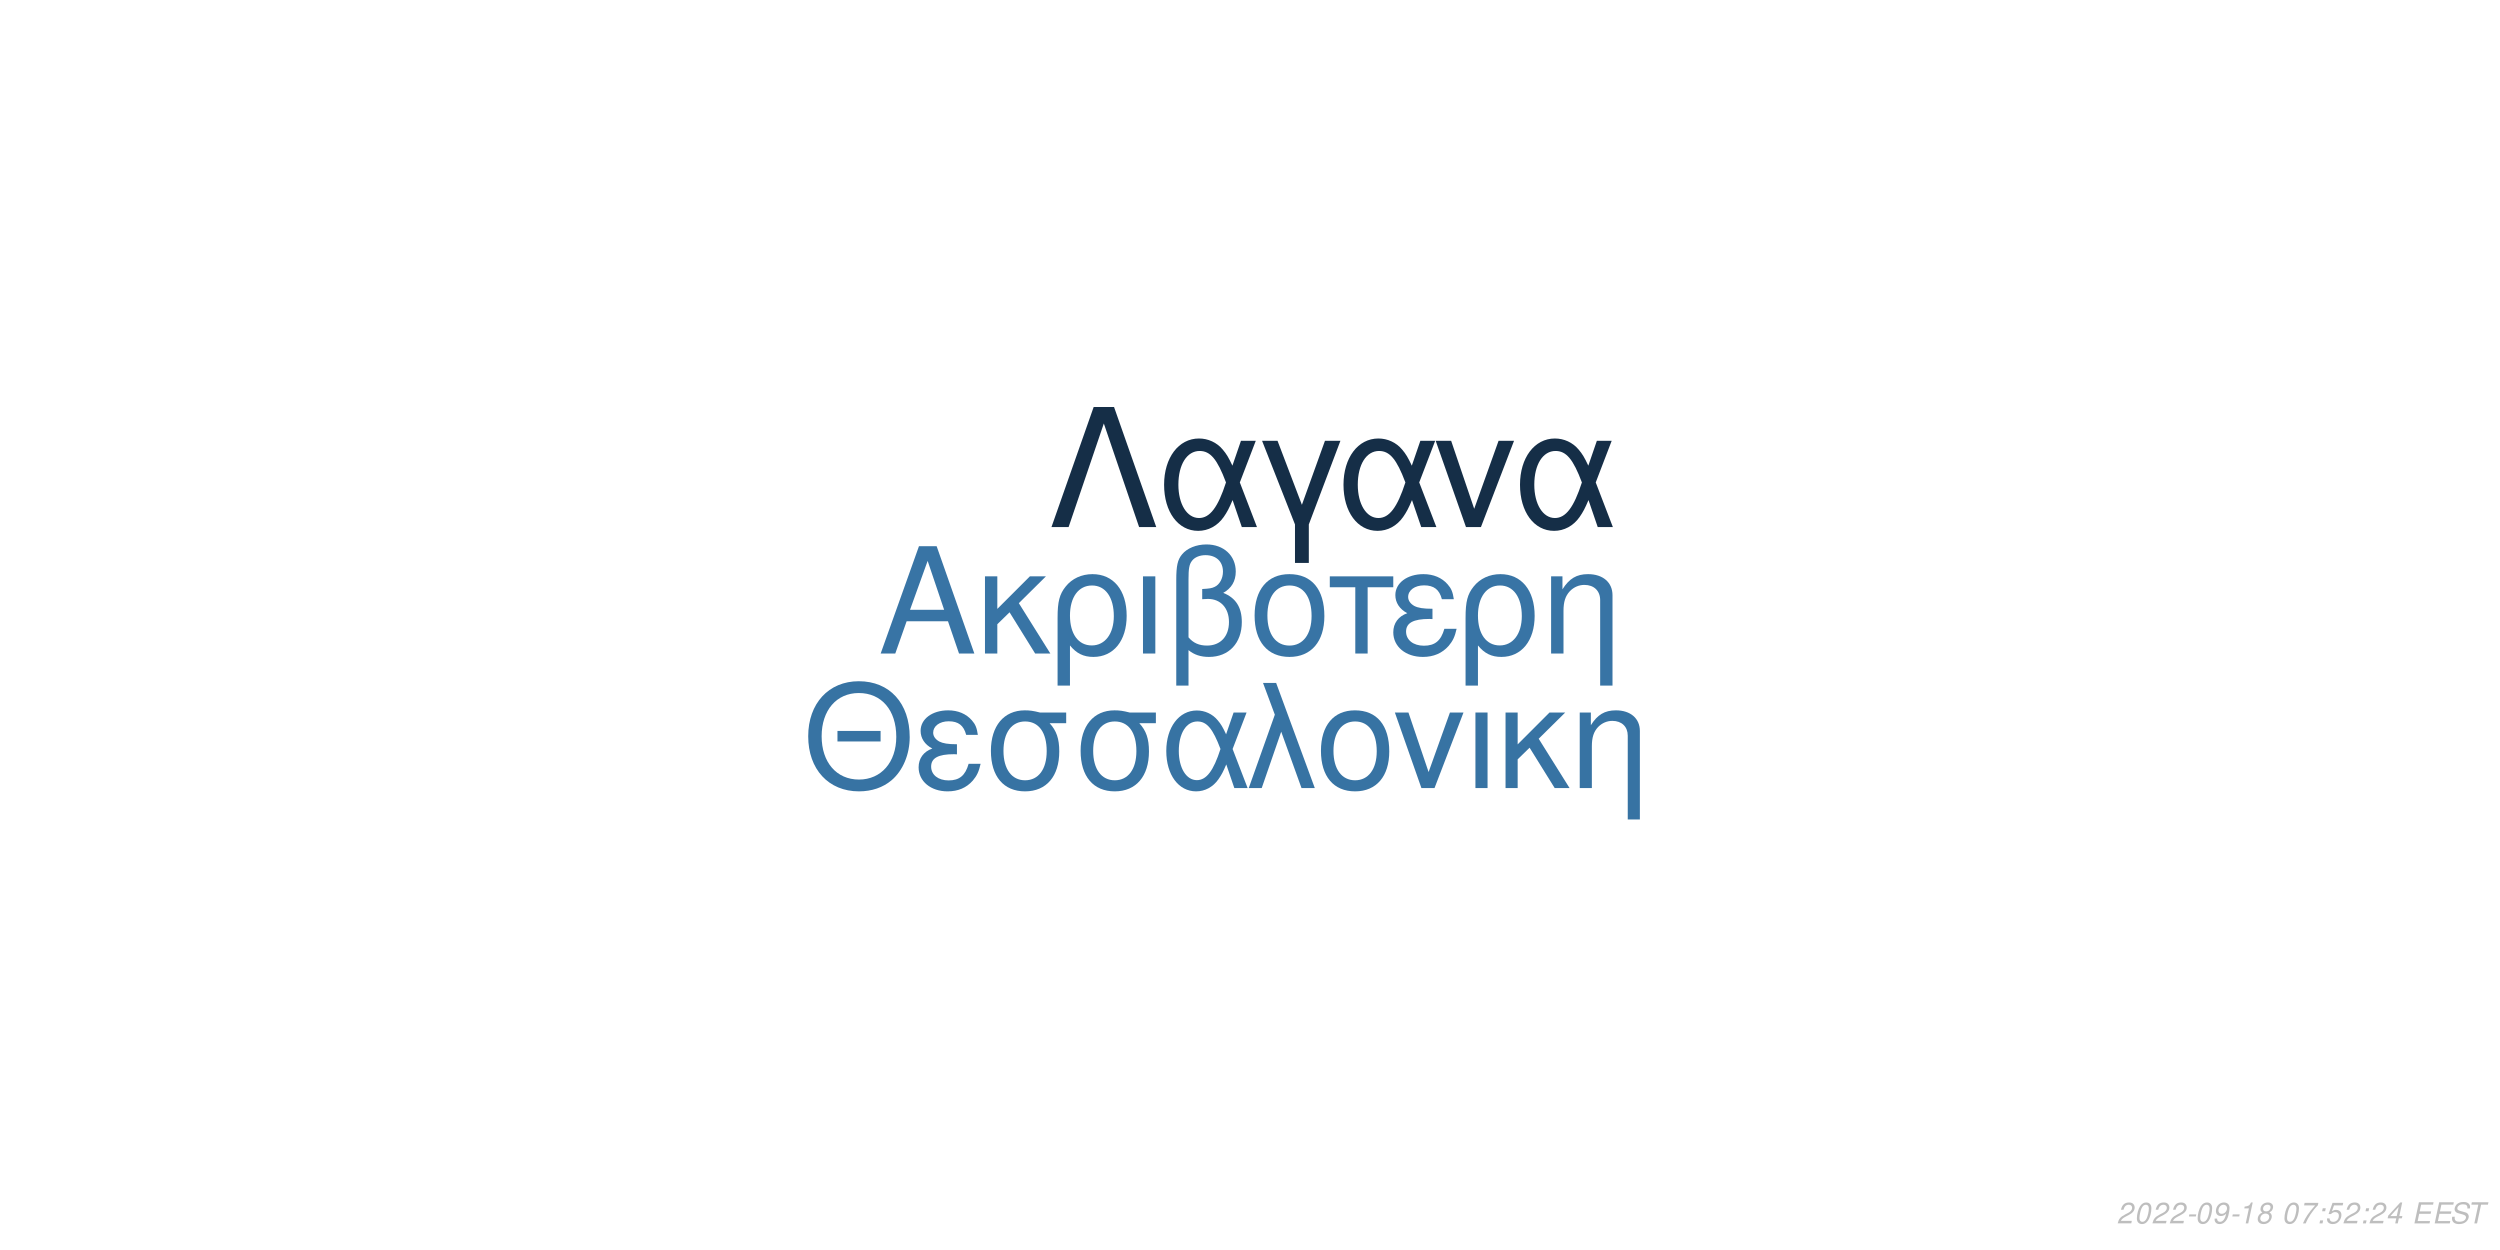
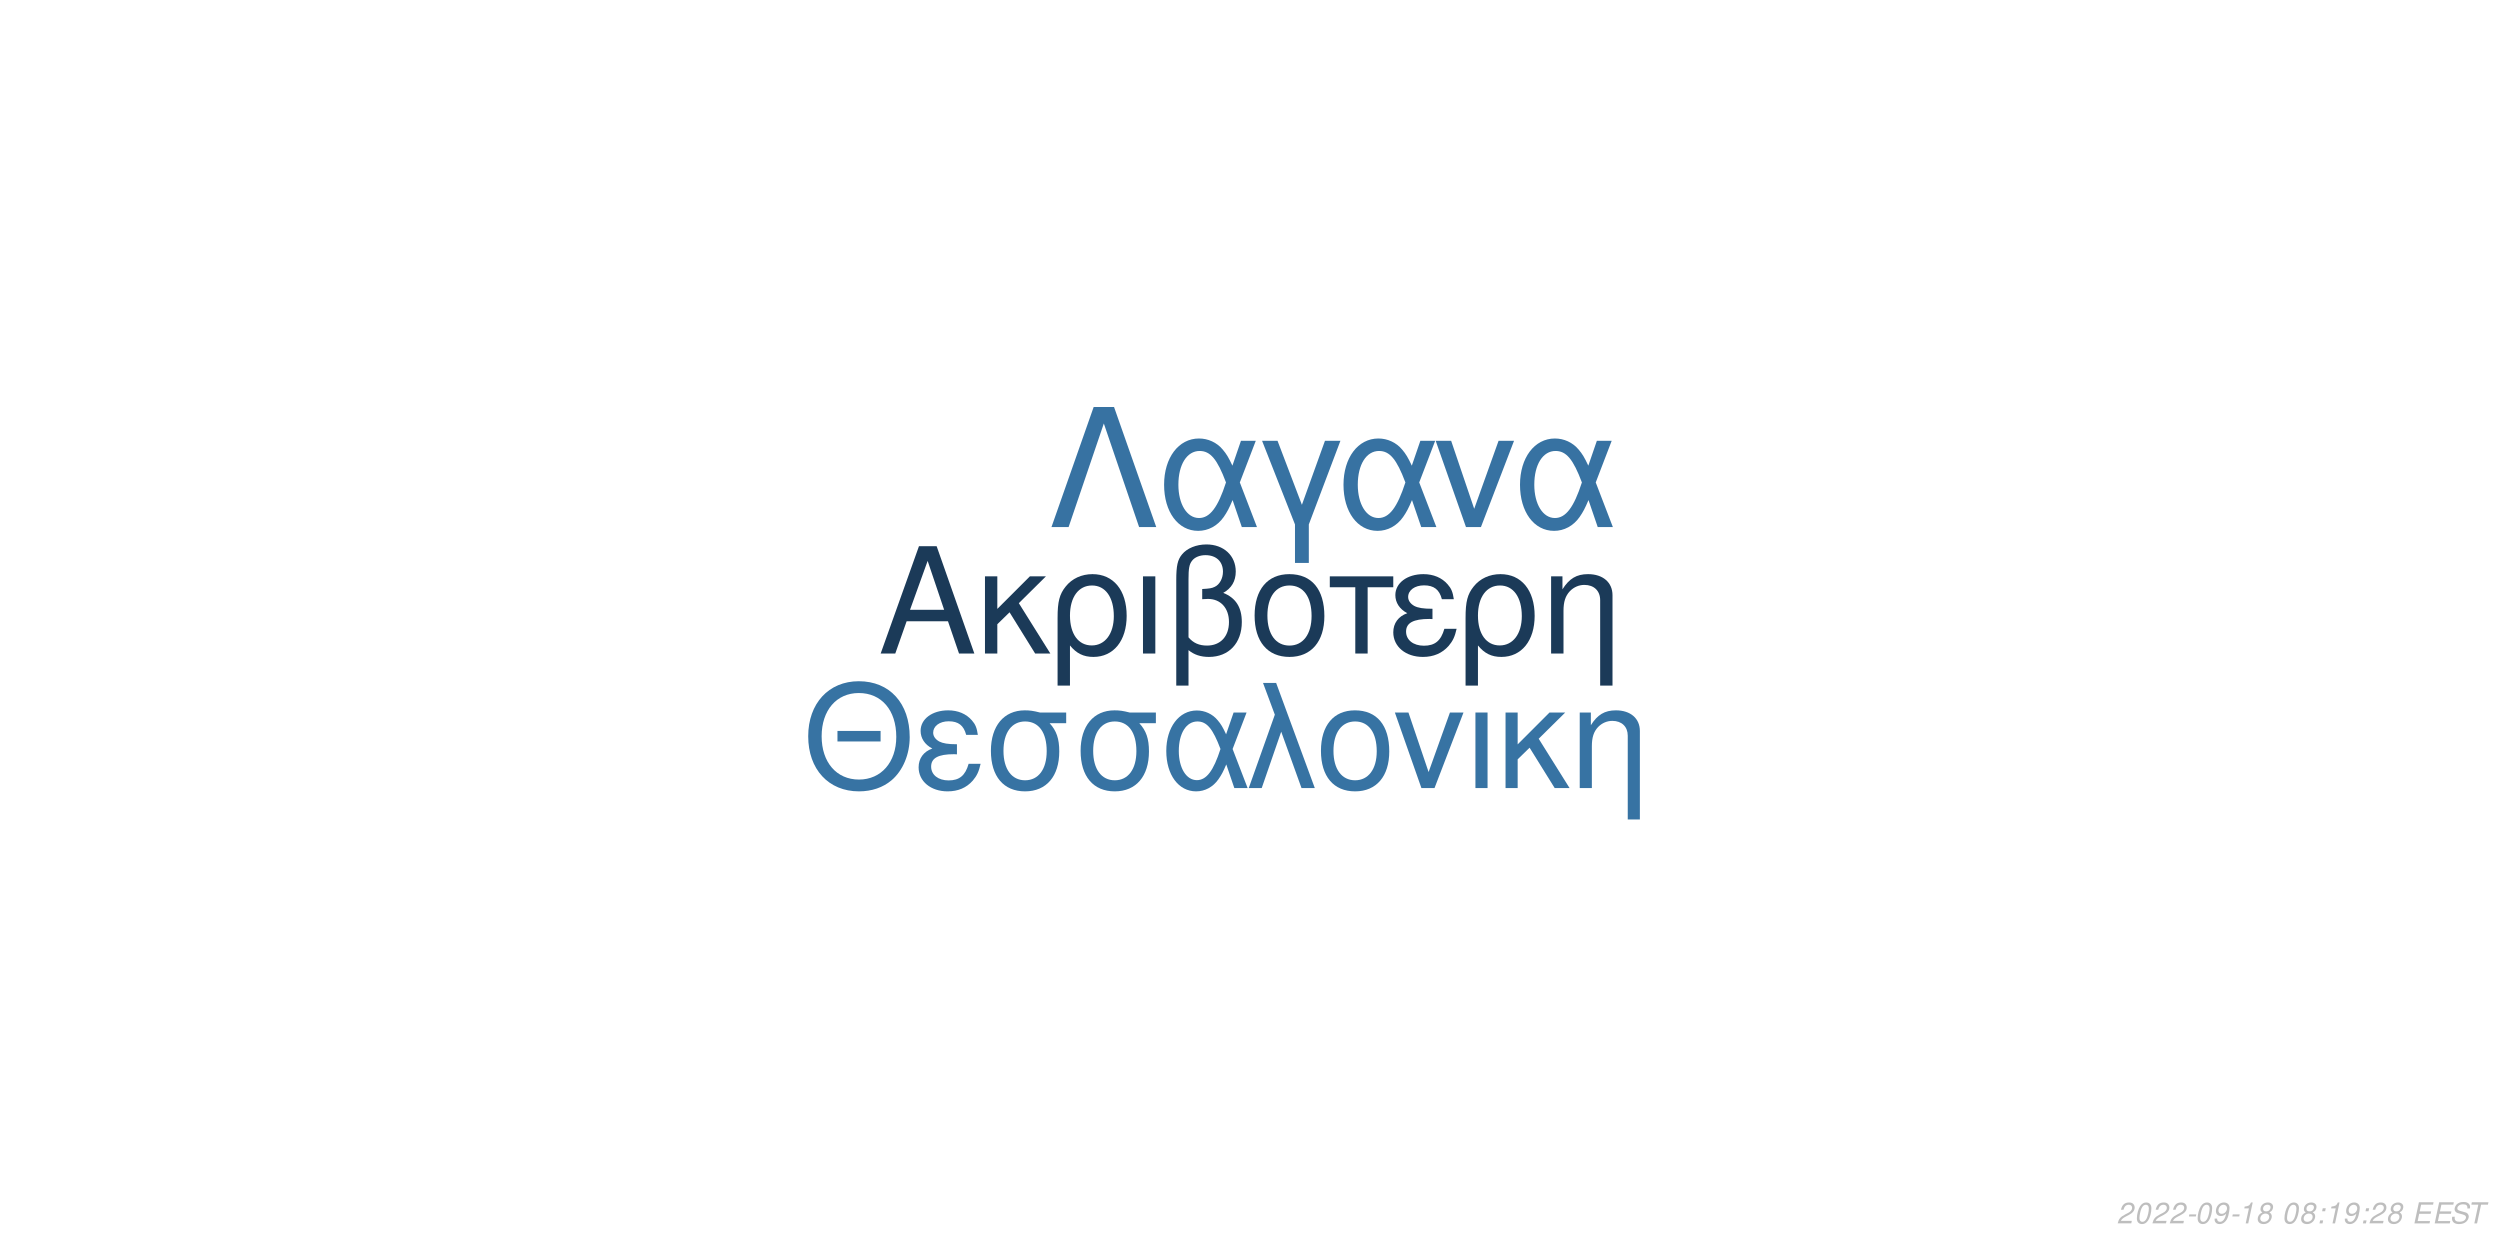
<svg xmlns="http://www.w3.org/2000/svg" xmlns:xlink="http://www.w3.org/1999/xlink" width="864pt" height="432pt" viewBox="0 0 864 432" version="1.1">
  <defs>
    <g>
      <symbol overflow="visible" id="glyph0-0">
        <path style="stroke:none;" d="" />
      </symbol>
      <symbol overflow="visible" id="glyph0-1">
        <path style="stroke:none;" d="M 24.125 -11.141 L 27.938 0 L 33.234 0 L 20.203 -37.094 L 14.094 -37.094 L 0.859 0 L 5.906 0 L 9.828 -11.141 Z M 22.797 -15.109 L 11 -15.109 L 17.094 -32.016 Z M 22.797 -15.109 " />
      </symbol>
      <symbol overflow="visible" id="glyph0-2">
        <path style="stroke:none;" d="M 7.172 -15.422 L 7.172 -26.672 L 2.906 -26.672 L 2.906 0 L 7.172 0 L 7.172 -10.125 L 11.406 -14.25 L 20.25 0 L 25.5 0 L 14.609 -17.406 L 23.969 -26.672 L 18.422 -26.672 Z M 7.172 -15.422 " />
      </symbol>
      <symbol overflow="visible" id="glyph0-3">
        <path style="stroke:none;" d="M 3 11.094 L 7.281 11.094 L 7.281 -2.797 C 9.516 -0.047 11.953 1.172 15.375 1.172 C 22.344 1.172 26.875 -4.422 26.875 -13.031 C 26.875 -21.891 22.297 -27.438 15.062 -27.438 C 11.297 -27.438 7.984 -25.906 5.797 -23.156 C 3.672 -20.516 3 -17.969 3 -12.359 Z M 14.906 -23.516 C 19.547 -23.516 22.438 -19.438 22.438 -12.922 C 22.438 -6.812 19.391 -2.797 14.812 -2.797 C 10.172 -2.797 7.281 -6.766 7.281 -13.125 C 7.281 -19.484 10.234 -23.516 14.906 -23.516 Z M 14.906 -23.516 " />
      </symbol>
      <symbol overflow="visible" id="glyph0-4">
        <path style="stroke:none;" d="M 3.516 0 L 7.781 0 L 7.781 -26.672 L 3.516 -26.672 Z M 3.516 0 " />
      </symbol>
      <symbol overflow="visible" id="glyph0-5">
        <path style="stroke:none;" d="M 4.016 11.094 L 8.25 11.094 L 8.25 -1.172 C 10.172 0.406 12.422 1.172 15.312 1.172 C 22.188 1.172 26.672 -3.609 26.672 -10.891 C 26.672 -15.984 24.578 -19.234 20.25 -20.969 C 23.109 -22.547 24.578 -25.031 24.578 -28.344 C 24.578 -33.844 20.406 -37.703 14.453 -37.703 C 10.938 -37.703 7.734 -36.391 6 -34.25 C 4.484 -32.422 4.016 -30.328 4.016 -25.391 Z M 8.25 -25.656 C 8.25 -29.359 8.5 -30.844 9.469 -32.062 C 10.375 -33.281 12.156 -34 14.094 -34 C 17.812 -34 20.156 -31.812 20.156 -28.297 C 20.156 -25.953 18.984 -23.812 17.297 -23.047 C 16.281 -22.547 15.469 -22.438 12.984 -22.297 L 12.984 -18.781 C 13.734 -18.828 14.344 -18.875 14.969 -18.875 C 19.344 -18.875 22.234 -15.719 22.234 -10.891 C 22.234 -5.906 19.281 -2.75 14.656 -2.75 C 11.953 -2.75 9.922 -3.609 8.25 -5.594 Z M 8.25 -25.656 " />
      </symbol>
      <symbol overflow="visible" id="glyph0-6">
        <path style="stroke:none;" d="M 14.094 -27.438 C 6.562 -27.438 2.094 -22.094 2.094 -13.125 C 2.094 -4.125 6.562 1.172 14.141 1.172 C 21.672 1.172 26.203 -4.172 26.203 -12.922 C 26.203 -22.188 21.828 -27.438 14.094 -27.438 Z M 14.141 -23.516 C 18.938 -23.516 21.781 -19.594 21.781 -12.984 C 21.781 -6.672 18.828 -2.75 14.141 -2.75 C 9.422 -2.75 6.516 -6.672 6.516 -13.125 C 6.516 -19.594 9.422 -23.516 14.141 -23.516 Z M 14.141 -23.516 " />
      </symbol>
      <symbol overflow="visible" id="glyph0-7">
        <path style="stroke:none;" d="M 7.891 0 L 12.156 0 L 12.156 -22.906 L 21.016 -22.906 L 21.016 -26.672 L -0.922 -26.672 L -0.922 -22.906 L 7.891 -22.906 Z M 7.891 0 " />
      </symbol>
      <symbol overflow="visible" id="glyph0-8">
        <path style="stroke:none;" d="M 14.562 -15.469 C 11.344 -15.469 9.562 -15.781 8.297 -16.438 C 6.922 -17.203 6.156 -18.328 6.156 -19.547 C 6.156 -21.891 8.453 -23.562 11.656 -23.562 C 15.062 -23.562 16.953 -22.094 17.812 -18.781 L 21.938 -18.781 C 21.578 -21.266 21.062 -22.5 19.797 -23.922 C 17.812 -26.203 14.906 -27.438 11.453 -27.438 C 5.797 -27.438 1.734 -24.375 1.734 -20.203 C 1.734 -17.609 3.156 -15.375 5.859 -13.938 C 2.797 -12.875 1.016 -10.484 1.016 -7.328 C 1.016 -2.391 5.297 1.172 11.25 1.172 C 14.969 1.172 17.906 -0.109 20.156 -2.641 C 21.578 -4.328 22.297 -5.797 22.906 -8.547 L 18.672 -8.547 C 17.5 -4.422 15.422 -2.703 11.609 -2.703 C 7.938 -2.703 5.438 -4.688 5.438 -7.578 C 5.438 -10.578 7.938 -11.953 13.484 -11.953 C 13.641 -11.953 14.094 -11.953 14.562 -11.906 Z M 14.562 -15.469 " />
      </symbol>
      <symbol overflow="visible" id="glyph0-9">
        <path style="stroke:none;" d="M 3.562 -26.672 L 3.562 0 L 7.844 0 L 7.844 -14.703 C 7.844 -17.906 8.5 -19.891 10.031 -21.531 C 11.406 -22.953 13.188 -23.719 15.062 -23.719 C 18.375 -23.719 20.516 -21.672 20.516 -18.469 L 20.516 11.094 L 24.781 11.094 L 24.781 -20.156 C 24.781 -24.578 21.469 -27.438 16.328 -27.438 C 12.359 -27.438 9.828 -25.906 7.484 -22.188 L 7.484 -26.672 Z M 3.562 -26.672 " />
      </symbol>
      <symbol overflow="visible" id="glyph1-0">
        <path style="stroke:none;" d="" />
      </symbol>
      <symbol overflow="visible" id="glyph1-1">
        <path style="stroke:none;" d="M 26.859 -19.734 L 11.953 -19.734 L 11.953 -16.094 L 26.859 -16.094 Z M 19.328 -36.922 C 8.922 -36.922 1.844 -29.25 1.844 -17.891 C 1.844 -6.484 8.875 1.141 19.391 1.141 C 23.812 1.141 27.703 -0.203 30.641 -2.688 C 34.578 -6.031 36.922 -11.656 36.922 -17.594 C 36.922 -29.297 30 -36.922 19.328 -36.922 Z M 19.328 -32.844 C 27.203 -32.844 32.281 -26.906 32.281 -17.688 C 32.281 -8.922 27.062 -2.938 19.391 -2.938 C 11.609 -2.938 6.484 -8.922 6.484 -17.891 C 6.484 -26.859 11.609 -32.844 19.328 -32.844 Z M 19.328 -32.844 " />
      </symbol>
      <symbol overflow="visible" id="glyph1-2">
        <path style="stroke:none;" d="M 14.25 -15.141 C 11.109 -15.141 9.375 -15.453 8.125 -16.094 C 6.781 -16.844 6.031 -17.938 6.031 -19.141 C 6.031 -21.422 8.266 -23.078 11.406 -23.078 C 14.75 -23.078 16.594 -21.625 17.438 -18.391 L 21.469 -18.391 C 21.125 -20.828 20.625 -22.031 19.391 -23.422 C 17.438 -25.656 14.594 -26.859 11.219 -26.859 C 5.688 -26.859 1.688 -23.875 1.688 -19.781 C 1.688 -17.234 3.094 -15.047 5.734 -13.656 C 2.734 -12.609 1 -10.266 1 -7.172 C 1 -2.344 5.188 1.141 11.016 1.141 C 14.656 1.141 17.547 -0.094 19.734 -2.594 C 21.125 -4.234 21.828 -5.688 22.422 -8.375 L 18.281 -8.375 C 17.141 -4.328 15.094 -2.641 11.359 -2.641 C 7.766 -2.641 5.328 -4.578 5.328 -7.422 C 5.328 -10.359 7.766 -11.703 13.203 -11.703 C 13.359 -11.703 13.797 -11.703 14.25 -11.656 Z M 14.25 -15.141 " />
      </symbol>
      <symbol overflow="visible" id="glyph1-3">
        <path style="stroke:none;" d="M 29 -26.109 L 19.938 -26.109 C 17.594 -26.703 16.438 -26.859 14.703 -26.859 C 7.469 -26.859 2.984 -21.469 2.984 -12.859 C 2.984 -4.031 7.375 1.141 14.797 1.141 C 22.172 1.141 26.609 -4.078 26.609 -12.656 C 26.609 -17.047 25.656 -19.828 23.266 -22.422 L 29 -22.422 Z M 14.797 -23.016 C 19.531 -23.016 22.266 -19.234 22.266 -12.75 C 22.266 -6.531 19.438 -2.688 14.797 -2.688 C 10.172 -2.688 7.328 -6.531 7.328 -12.859 C 7.328 -19.188 10.172 -23.016 14.797 -23.016 Z M 14.797 -23.016 " />
      </symbol>
      <symbol overflow="visible" id="glyph1-4">
        <path style="stroke:none;" d="M 29.344 -26.109 L 24.859 -26.109 L 22.266 -18.578 C 21.125 -21.031 20.484 -22.125 19.328 -23.469 C 17.547 -25.609 14.906 -26.812 12.156 -26.812 C 5.984 -26.812 1.594 -20.984 1.594 -12.812 C 1.594 -4.578 5.828 1.141 11.906 1.141 C 14.953 1.141 17.734 -0.344 19.625 -3.047 C 20.672 -4.531 21.281 -5.688 22.328 -8.172 L 25.109 0 L 29.703 0 L 24.516 -13.5 Z M 20.328 -13.5 C 17.891 -5.922 15.453 -2.734 12.156 -2.734 C 8.516 -2.734 5.922 -6.922 5.922 -12.812 C 5.922 -18.938 8.516 -23.016 12.359 -23.016 C 15.594 -23.016 17.688 -20.531 20.328 -13.5 Z M 20.328 -13.5 " />
      </symbol>
      <symbol overflow="visible" id="glyph1-5">
        <path style="stroke:none;" d="M 1.094 0 L 5.578 0 L 12.312 -19.484 L 19.328 0 L 23.922 0 L 10.562 -36.328 L 6.031 -36.328 L 10.109 -25.359 Z M 1.094 0 " />
      </symbol>
      <symbol overflow="visible" id="glyph1-6">
        <path style="stroke:none;" d="M 13.797 -26.859 C 6.422 -26.859 2.047 -21.625 2.047 -12.859 C 2.047 -4.031 6.422 1.141 13.859 1.141 C 21.234 1.141 25.656 -4.078 25.656 -12.656 C 25.656 -21.719 21.375 -26.859 13.797 -26.859 Z M 13.859 -23.016 C 18.531 -23.016 21.328 -19.188 21.328 -12.703 C 21.328 -6.531 18.438 -2.688 13.859 -2.688 C 9.219 -2.688 6.375 -6.531 6.375 -12.859 C 6.375 -19.188 9.219 -23.016 13.859 -23.016 Z M 13.859 -23.016 " />
      </symbol>
      <symbol overflow="visible" id="glyph1-7">
        <path style="stroke:none;" d="M 14.297 0 L 24.312 -26.109 L 19.625 -26.109 L 12.25 -5.531 L 5.281 -26.109 L 0.594 -26.109 L 9.766 0 Z M 14.297 0 " />
      </symbol>
      <symbol overflow="visible" id="glyph1-8">
        <path style="stroke:none;" d="M 3.438 0 L 7.625 0 L 7.625 -26.109 L 3.438 -26.109 Z M 3.438 0 " />
      </symbol>
      <symbol overflow="visible" id="glyph1-9">
        <path style="stroke:none;" d="M 7.031 -15.094 L 7.031 -26.109 L 2.844 -26.109 L 2.844 0 L 7.031 0 L 7.031 -9.922 L 11.156 -13.953 L 19.828 0 L 24.969 0 L 14.297 -17.047 L 23.469 -26.109 L 18.031 -26.109 Z M 7.031 -15.094 " />
      </symbol>
      <symbol overflow="visible" id="glyph1-10">
        <path style="stroke:none;" d="M 3.484 -26.109 L 3.484 0 L 7.672 0 L 7.672 -14.406 C 7.672 -17.547 8.328 -19.484 9.812 -21.078 C 11.156 -22.469 12.906 -23.219 14.75 -23.219 C 17.984 -23.219 20.078 -21.234 20.078 -18.094 L 20.078 10.859 L 24.266 10.859 L 24.266 -19.734 C 24.266 -24.062 21.031 -26.859 16 -26.859 C 12.109 -26.859 9.609 -25.359 7.328 -21.719 L 7.328 -26.109 Z M 3.484 -26.109 " />
      </symbol>
      <symbol overflow="visible" id="glyph2-0">
        <path style="stroke:none;" d="" />
      </symbol>
      <symbol overflow="visible" id="glyph2-1">
        <path style="stroke:none;" d="M 22.531 -41.484 L 15.484 -41.484 L 0.906 0 L 6.828 0 L 19 -35.797 L 31.188 0 L 37.109 0 Z M 22.531 -41.484 " />
      </symbol>
      <symbol overflow="visible" id="glyph2-2">
        <path style="stroke:none;" d="M 33.516 -29.812 L 28.391 -29.812 L 25.438 -21.219 C 24.125 -24.016 23.391 -25.266 22.078 -26.797 C 20.031 -29.25 17.016 -30.609 13.891 -30.609 C 6.828 -30.609 1.828 -23.953 1.828 -14.625 C 1.828 -5.234 6.656 1.312 13.594 1.312 C 17.078 1.312 20.266 -0.391 22.422 -3.469 C 23.609 -5.172 24.297 -6.484 25.5 -9.328 L 28.688 0 L 33.922 0 L 28 -15.422 Z M 23.219 -15.422 C 20.422 -6.766 17.641 -3.125 13.891 -3.125 C 9.734 -3.125 6.766 -7.906 6.766 -14.625 C 6.766 -21.625 9.734 -26.297 14.109 -26.297 C 17.812 -26.297 20.203 -23.453 23.219 -15.422 Z M 23.219 -15.422 " />
      </symbol>
      <symbol overflow="visible" id="glyph2-3">
        <path style="stroke:none;" d="M 12.062 12.406 L 16.844 12.406 L 16.844 -0.906 L 27.766 -29.812 L 22.422 -29.812 L 14.453 -7.688 L 6.031 -29.812 L 0.688 -29.812 L 12.062 -0.906 Z M 12.062 12.406 " />
      </symbol>
      <symbol overflow="visible" id="glyph2-4">
        <path style="stroke:none;" d="M 16.328 0 L 27.766 -29.812 L 22.422 -29.812 L 14 -6.312 L 6.031 -29.812 L 0.688 -29.812 L 11.156 0 Z M 16.328 0 " />
      </symbol>
      <symbol overflow="visible" id="glyph3-0">
        <path style="stroke:none;" d="" />
      </symbol>
      <symbol overflow="visible" id="glyph3-1">
        <path style="stroke:none;" d="M 5.234 -0.875 L 1.469 -0.875 C 1.641 -1.375 2.203 -1.891 3.109 -2.344 L 4.234 -2.938 C 5.562 -3.625 6.219 -4.469 6.219 -5.484 C 6.219 -5.938 6.062 -6.359 5.797 -6.656 C 5.469 -7.047 4.984 -7.234 4.312 -7.234 C 2.766 -7.234 1.891 -6.453 1.484 -4.734 L 2.375 -4.734 C 2.484 -5.188 2.609 -5.484 2.797 -5.75 C 3.094 -6.203 3.609 -6.453 4.188 -6.453 C 4.891 -6.453 5.344 -6.031 5.344 -5.375 C 5.344 -4.703 4.859 -4.094 4.016 -3.656 L 2.984 -3.125 C 1.234 -2.188 0.797 -1.656 0.344 -0.016 L 5.047 -0.016 Z M 5.234 -0.875 " />
      </symbol>
      <symbol overflow="visible" id="glyph3-2">
        <path style="stroke:none;" d="M 4.203 -7.234 C 3.375 -7.234 2.688 -6.812 2.125 -5.984 C 1.484 -5.047 0.984 -3.188 0.984 -1.734 C 0.984 -1.109 1.172 -0.562 1.484 -0.266 C 1.797 0.047 2.281 0.234 2.766 0.234 C 3.625 0.234 4.281 -0.156 4.859 -1.016 C 5.516 -1.953 6 -3.797 6 -5.266 C 6 -6.5 5.328 -7.234 4.203 -7.234 Z M 4.094 -6.453 C 4.734 -6.453 5.125 -5.984 5.125 -5.156 C 5.125 -4.203 4.781 -2.625 4.406 -1.812 C 3.984 -0.938 3.516 -0.547 2.875 -0.547 C 2.25 -0.547 1.875 -1.031 1.875 -1.828 C 1.875 -2.797 2.203 -4.344 2.594 -5.203 C 2.984 -6.047 3.453 -6.453 4.094 -6.453 Z M 4.094 -6.453 " />
      </symbol>
      <symbol overflow="visible" id="glyph3-3">
        <path style="stroke:none;" d="M 3.516 -3.125 L 1.125 -3.125 L 0.969 -2.406 L 3.359 -2.406 Z M 3.516 -3.125 " />
      </symbol>
      <symbol overflow="visible" id="glyph3-4">
        <path style="stroke:none;" d="M 0.844 -1.656 C 0.844 -1.547 0.844 -1.438 0.844 -1.375 C 0.844 -0.406 1.531 0.234 2.578 0.234 C 3.203 0.234 3.766 0.016 4.297 -0.438 C 4.938 -1 5.312 -1.656 5.594 -2.719 C 5.844 -3.672 6.016 -4.766 6.016 -5.375 C 6.016 -5.844 5.844 -6.328 5.547 -6.656 C 5.203 -7.031 4.703 -7.234 4.062 -7.234 C 2.516 -7.234 1.297 -5.938 1.297 -4.266 C 1.297 -3.203 1.984 -2.547 3.047 -2.547 C 3.484 -2.547 3.953 -2.672 4.281 -2.891 C 4.406 -2.984 4.547 -3.078 4.828 -3.344 C 4.438 -1.484 3.703 -0.547 2.703 -0.547 C 2.109 -0.547 1.719 -0.938 1.719 -1.547 L 1.719 -1.656 Z M 3.953 -6.453 C 4.625 -6.453 5.141 -5.953 5.141 -5.281 C 5.141 -4.188 4.312 -3.312 3.297 -3.312 C 2.594 -3.312 2.172 -3.734 2.172 -4.453 C 2.172 -5.562 2.984 -6.453 3.953 -6.453 Z M 3.953 -6.453 " />
      </symbol>
      <symbol overflow="visible" id="glyph3-5">
        <path style="stroke:none;" d="M 3.703 -5.188 L 2.594 0 L 3.469 0 L 5.016 -7.234 L 4.438 -7.234 C 3.906 -6.156 3.688 -6.016 2.234 -5.812 L 2.109 -5.188 Z M 3.703 -5.188 " />
      </symbol>
      <symbol overflow="visible" id="glyph3-6">
        <path style="stroke:none;" d="M 4.766 -3.797 C 5.078 -3.969 5.234 -4.078 5.438 -4.234 C 5.812 -4.594 6.062 -5.172 6.062 -5.734 C 6.062 -6.625 5.344 -7.234 4.266 -7.234 C 2.812 -7.234 1.703 -6.219 1.703 -4.875 C 1.703 -4.406 1.875 -4.125 2.359 -3.812 C 1.297 -3.312 0.75 -2.516 0.75 -1.469 C 0.75 -0.438 1.547 0.234 2.812 0.234 C 3.656 0.234 4.359 -0.094 4.938 -0.734 C 5.359 -1.234 5.609 -1.859 5.609 -2.438 C 5.609 -3.047 5.312 -3.516 4.766 -3.797 Z M 4.109 -6.453 C 4.797 -6.453 5.188 -6.125 5.188 -5.578 C 5.188 -5.266 5.062 -4.922 4.859 -4.672 C 4.562 -4.312 4.188 -4.156 3.656 -4.156 C 2.984 -4.156 2.594 -4.453 2.594 -4.984 C 2.594 -5.859 3.203 -6.453 4.109 -6.453 Z M 3.453 -3.406 C 4.234 -3.406 4.734 -2.984 4.734 -2.312 C 4.734 -1.312 3.922 -0.547 2.875 -0.547 C 2.125 -0.547 1.625 -0.969 1.625 -1.625 C 1.625 -2.609 2.438 -3.406 3.453 -3.406 Z M 3.453 -3.406 " />
      </symbol>
      <symbol overflow="visible" id="glyph3-7">
        <path style="stroke:none;" d="" />
      </symbol>
      <symbol overflow="visible" id="glyph3-8">
-         <path style="stroke:none;" d="M 6.703 -7.094 L 1.953 -7.094 L 1.766 -6.219 L 5.594 -6.219 C 3.344 -3.688 2.266 -2.109 1.375 0 L 2.344 0 C 3.031 -1.906 4.828 -4.594 6.547 -6.281 Z M 6.703 -7.094 " />
+         <path style="stroke:none;" d="M 2.359 -1.031 L 1.312 -1.031 L 1.094 0 L 2.141 0 Z M 3.266 -5.234 L 2.219 -5.234 L 2 -4.203 L 3.047 -4.203 Z M 3.266 -5.234 " />
      </symbol>
      <symbol overflow="visible" id="glyph3-9">
-         <path style="stroke:none;" d="M 2.359 -1.031 L 1.312 -1.031 L 1.094 0 L 2.141 0 Z M 3.266 -5.234 L 2.219 -5.234 L 2 -4.203 L 3.047 -4.203 Z M 3.266 -5.234 " />
+         <path style="stroke:none;" d="M 2.547 -3.312 L 6.5 -3.312 L 6.688 -4.141 L 2.719 -4.141 L 3.219 -6.469 L 7.344 -6.469 L 7.516 -7.297 L 2.453 -7.297 L 0.906 0 L 6.125 0 L 6.297 -0.812 L 2.016 -0.812 Z M 2.547 -3.312 " />
      </symbol>
      <symbol overflow="visible" id="glyph3-10">
-         <path style="stroke:none;" d="M 6.297 -7.094 L 2.594 -7.094 L 1.234 -3.234 L 2.047 -3.234 C 2.656 -3.766 2.938 -3.906 3.531 -3.906 C 4.328 -3.906 4.797 -3.453 4.797 -2.688 C 4.797 -1.438 3.969 -0.547 2.828 -0.547 C 2.031 -0.547 1.609 -0.938 1.578 -1.734 L 0.703 -1.734 L 0.703 -1.516 C 0.703 -0.938 0.844 -0.547 1.188 -0.266 C 1.562 0.062 2.078 0.234 2.703 0.234 C 3.656 0.234 4.391 -0.156 4.984 -0.922 C 5.422 -1.5 5.672 -2.234 5.672 -2.953 C 5.672 -4 4.938 -4.672 3.812 -4.672 C 3.328 -4.672 2.906 -4.547 2.406 -4.234 L 3.109 -6.219 L 6.109 -6.219 Z M 6.297 -7.094 " />
+         <path style="stroke:none;" d="M 7.062 -5.156 C 7.125 -5.438 7.141 -5.562 7.141 -5.703 C 7.141 -6.156 6.938 -6.594 6.594 -6.891 C 6.188 -7.25 5.656 -7.406 4.875 -7.406 C 3.844 -7.406 3.047 -7.125 2.5 -6.562 C 2.094 -6.141 1.781 -5.438 1.781 -4.922 C 1.781 -4.297 2.219 -3.766 2.891 -3.562 L 4.594 -3.094 C 5.406 -2.859 5.734 -2.578 5.734 -2.094 C 5.734 -1.781 5.547 -1.406 5.266 -1.141 C 4.844 -0.766 4.266 -0.578 3.453 -0.578 C 2.328 -0.578 1.812 -0.984 1.812 -1.906 C 1.812 -2.047 1.812 -2.125 1.844 -2.312 L 0.984 -2.312 C 0.906 -2.062 0.891 -1.906 0.891 -1.688 C 0.891 -0.484 1.797 0.234 3.297 0.234 C 4.359 0.234 5.234 -0.062 5.812 -0.609 C 6.344 -1.078 6.688 -1.797 6.688 -2.375 C 6.688 -2.641 6.609 -2.906 6.453 -3.156 C 6.234 -3.5 5.938 -3.703 5.469 -3.828 L 3.75 -4.312 C 2.984 -4.547 2.734 -4.734 2.734 -5.188 C 2.734 -5.547 2.875 -5.844 3.188 -6.109 C 3.547 -6.438 4.031 -6.594 4.703 -6.594 C 5.266 -6.594 5.688 -6.484 5.906 -6.297 C 6.094 -6.125 6.219 -5.797 6.219 -5.516 C 6.219 -5.422 6.203 -5.344 6.188 -5.156 Z M 7.062 -5.156 " />
      </symbol>
      <symbol overflow="visible" id="glyph3-11">
-         <path style="stroke:none;" d="M 3.625 -1.75 L 3.266 0 L 4.141 0 L 4.516 -1.75 L 5.562 -1.75 L 5.734 -2.531 L 4.688 -2.531 L 5.688 -7.234 L 5.016 -7.234 L 0.844 -2.672 L 0.641 -1.75 Z M 3.797 -2.531 L 1.594 -2.531 L 4.469 -5.703 Z M 3.797 -2.531 " />
-       </symbol>
-       <symbol overflow="visible" id="glyph3-12">
-         <path style="stroke:none;" d="M 2.547 -3.312 L 6.5 -3.312 L 6.688 -4.141 L 2.719 -4.141 L 3.219 -6.469 L 7.344 -6.469 L 7.516 -7.297 L 2.453 -7.297 L 0.906 0 L 6.125 0 L 6.297 -0.812 L 2.016 -0.812 Z M 2.547 -3.312 " />
-       </symbol>
-       <symbol overflow="visible" id="glyph3-13">
-         <path style="stroke:none;" d="M 7.062 -5.156 C 7.125 -5.438 7.141 -5.562 7.141 -5.703 C 7.141 -6.156 6.938 -6.594 6.594 -6.891 C 6.188 -7.25 5.656 -7.406 4.875 -7.406 C 3.844 -7.406 3.047 -7.125 2.5 -6.562 C 2.094 -6.141 1.781 -5.438 1.781 -4.922 C 1.781 -4.297 2.219 -3.766 2.891 -3.562 L 4.594 -3.094 C 5.406 -2.859 5.734 -2.578 5.734 -2.094 C 5.734 -1.781 5.547 -1.406 5.266 -1.141 C 4.844 -0.766 4.266 -0.578 3.453 -0.578 C 2.328 -0.578 1.812 -0.984 1.812 -1.906 C 1.812 -2.047 1.812 -2.125 1.844 -2.312 L 0.984 -2.312 C 0.906 -2.062 0.891 -1.906 0.891 -1.688 C 0.891 -0.484 1.797 0.234 3.297 0.234 C 4.359 0.234 5.234 -0.062 5.812 -0.609 C 6.344 -1.078 6.688 -1.797 6.688 -2.375 C 6.688 -2.641 6.609 -2.906 6.453 -3.156 C 6.234 -3.5 5.938 -3.703 5.469 -3.828 L 3.75 -4.312 C 2.984 -4.547 2.734 -4.734 2.734 -5.188 C 2.734 -5.547 2.875 -5.844 3.188 -6.109 C 3.547 -6.438 4.031 -6.594 4.703 -6.594 C 5.266 -6.594 5.688 -6.484 5.906 -6.297 C 6.094 -6.125 6.219 -5.797 6.219 -5.516 C 6.219 -5.422 6.203 -5.344 6.188 -5.156 Z M 7.062 -5.156 " />
-       </symbol>
-       <symbol overflow="visible" id="glyph3-14">
        <path style="stroke:none;" d="M 4.938 -6.469 L 7.312 -6.469 L 7.484 -7.297 L 1.75 -7.297 L 1.578 -6.469 L 3.984 -6.469 L 2.609 0 L 3.547 0 Z M 4.938 -6.469 " />
      </symbol>
    </g>
  </defs>
  <g id="surface1">
    <rect x="0" y="0" width="864" height="432" style="fill:rgb(100%,100%,100%);fill-opacity:1;stroke:none;" />
-     <g style="fill:rgb(21.961%,45.49%,64.706%);fill-opacity:1;">
+     <g style="fill:rgb(10.588%,22.745%,34.51%);fill-opacity:1;">
      <use xlink:href="#glyph0-1" x="303.5" y="225.861" />
      <use xlink:href="#glyph0-2" x="337.5" y="225.861" />
      <use xlink:href="#glyph0-3" x="362.5" y="225.861" />
      <use xlink:href="#glyph0-4" x="391.5" y="225.861" />
      <use xlink:href="#glyph0-5" x="402.5" y="225.861" />
      <use xlink:href="#glyph0-6" x="431.5" y="225.861" />
      <use xlink:href="#glyph0-7" x="460.5" y="225.861" />
      <use xlink:href="#glyph0-8" x="480.5" y="225.861" />
      <use xlink:href="#glyph0-3" x="503.5" y="225.861" />
      <use xlink:href="#glyph0-9" x="532.5" y="225.861" />
    </g>
    <g style="fill:rgb(21.569%,45.098%,63.922%);fill-opacity:1;">
      <use xlink:href="#glyph1-1" x="277.473" y="272.354" />
      <use xlink:href="#glyph1-2" x="316.473" y="272.354" />
      <use xlink:href="#glyph1-3" x="339.473" y="272.354" />
      <use xlink:href="#glyph1-3" x="370.473" y="272.354" />
      <use xlink:href="#glyph1-4" x="401.473" y="272.354" />
      <use xlink:href="#glyph1-5" x="430.473" y="272.354" />
      <use xlink:href="#glyph1-6" x="454.473" y="272.354" />
      <use xlink:href="#glyph1-7" x="481.473" y="272.354" />
      <use xlink:href="#glyph1-8" x="506.473" y="272.354" />
      <use xlink:href="#glyph1-9" x="517.473" y="272.354" />
      <use xlink:href="#glyph1-10" x="542.473" y="272.354" />
    </g>
-     <g style="fill:rgb(8.235%,18.039%,27.843%);fill-opacity:1;">
+     <g style="fill:rgb(21.569%,44.706%,63.529%);fill-opacity:1;">
      <use xlink:href="#glyph2-1" x="362.484" y="182.152" />
      <use xlink:href="#glyph2-2" x="400.484" y="182.152" />
      <use xlink:href="#glyph2-3" x="435.484" y="182.152" />
      <use xlink:href="#glyph2-2" x="462.484" y="182.152" />
      <use xlink:href="#glyph2-4" x="495.484" y="182.152" />
      <use xlink:href="#glyph2-2" x="523.484" y="182.152" />
    </g>
    <g style="fill:rgb(74.51%,74.51%,74.51%);fill-opacity:1;">
      <use xlink:href="#glyph3-1" x="731.52" y="422.81" />
      <use xlink:href="#glyph3-2" x="737.52" y="422.81" />
      <use xlink:href="#glyph3-1" x="743.52" y="422.81" />
      <use xlink:href="#glyph3-1" x="749.52" y="422.81" />
      <use xlink:href="#glyph3-3" x="755.52" y="422.81" />
      <use xlink:href="#glyph3-2" x="758.52" y="422.81" />
      <use xlink:href="#glyph3-4" x="764.52" y="422.81" />
      <use xlink:href="#glyph3-3" x="770.52" y="422.81" />
      <use xlink:href="#glyph3-5" x="773.52" y="422.81" />
      <use xlink:href="#glyph3-6" x="779.52" y="422.81" />
      <use xlink:href="#glyph3-7" x="785.52" y="422.81" />
      <use xlink:href="#glyph3-2" x="788.52" y="422.81" />
-       <use xlink:href="#glyph3-8" x="794.52" y="422.81" />
-       <use xlink:href="#glyph3-9" x="800.52" y="422.81" />
-       <use xlink:href="#glyph3-10" x="803.52" y="422.81" />
-       <use xlink:href="#glyph3-1" x="809.52" y="422.81" />
-       <use xlink:href="#glyph3-9" x="815.52" y="422.81" />
+       <use xlink:href="#glyph3-6" x="794.52" y="422.81" />
+       <use xlink:href="#glyph3-8" x="800.52" y="422.81" />
+       <use xlink:href="#glyph3-5" x="803.52" y="422.81" />
+       <use xlink:href="#glyph3-4" x="809.52" y="422.81" />
+       <use xlink:href="#glyph3-8" x="815.52" y="422.81" />
      <use xlink:href="#glyph3-1" x="818.52" y="422.81" />
-       <use xlink:href="#glyph3-11" x="824.52" y="422.81" />
+       <use xlink:href="#glyph3-6" x="824.52" y="422.81" />
      <use xlink:href="#glyph3-7" x="830.52" y="422.81" />
-       <use xlink:href="#glyph3-12" x="833.52" y="422.81" />
-       <use xlink:href="#glyph3-12" x="840.52" y="422.81" />
-       <use xlink:href="#glyph3-13" x="846.52" y="422.81" />
-       <use xlink:href="#glyph3-14" x="852.52" y="422.81" />
+       <use xlink:href="#glyph3-9" x="833.52" y="422.81" />
+       <use xlink:href="#glyph3-9" x="840.52" y="422.81" />
+       <use xlink:href="#glyph3-10" x="846.52" y="422.81" />
+       <use xlink:href="#glyph3-11" x="852.52" y="422.81" />
    </g>
  </g>
</svg>
